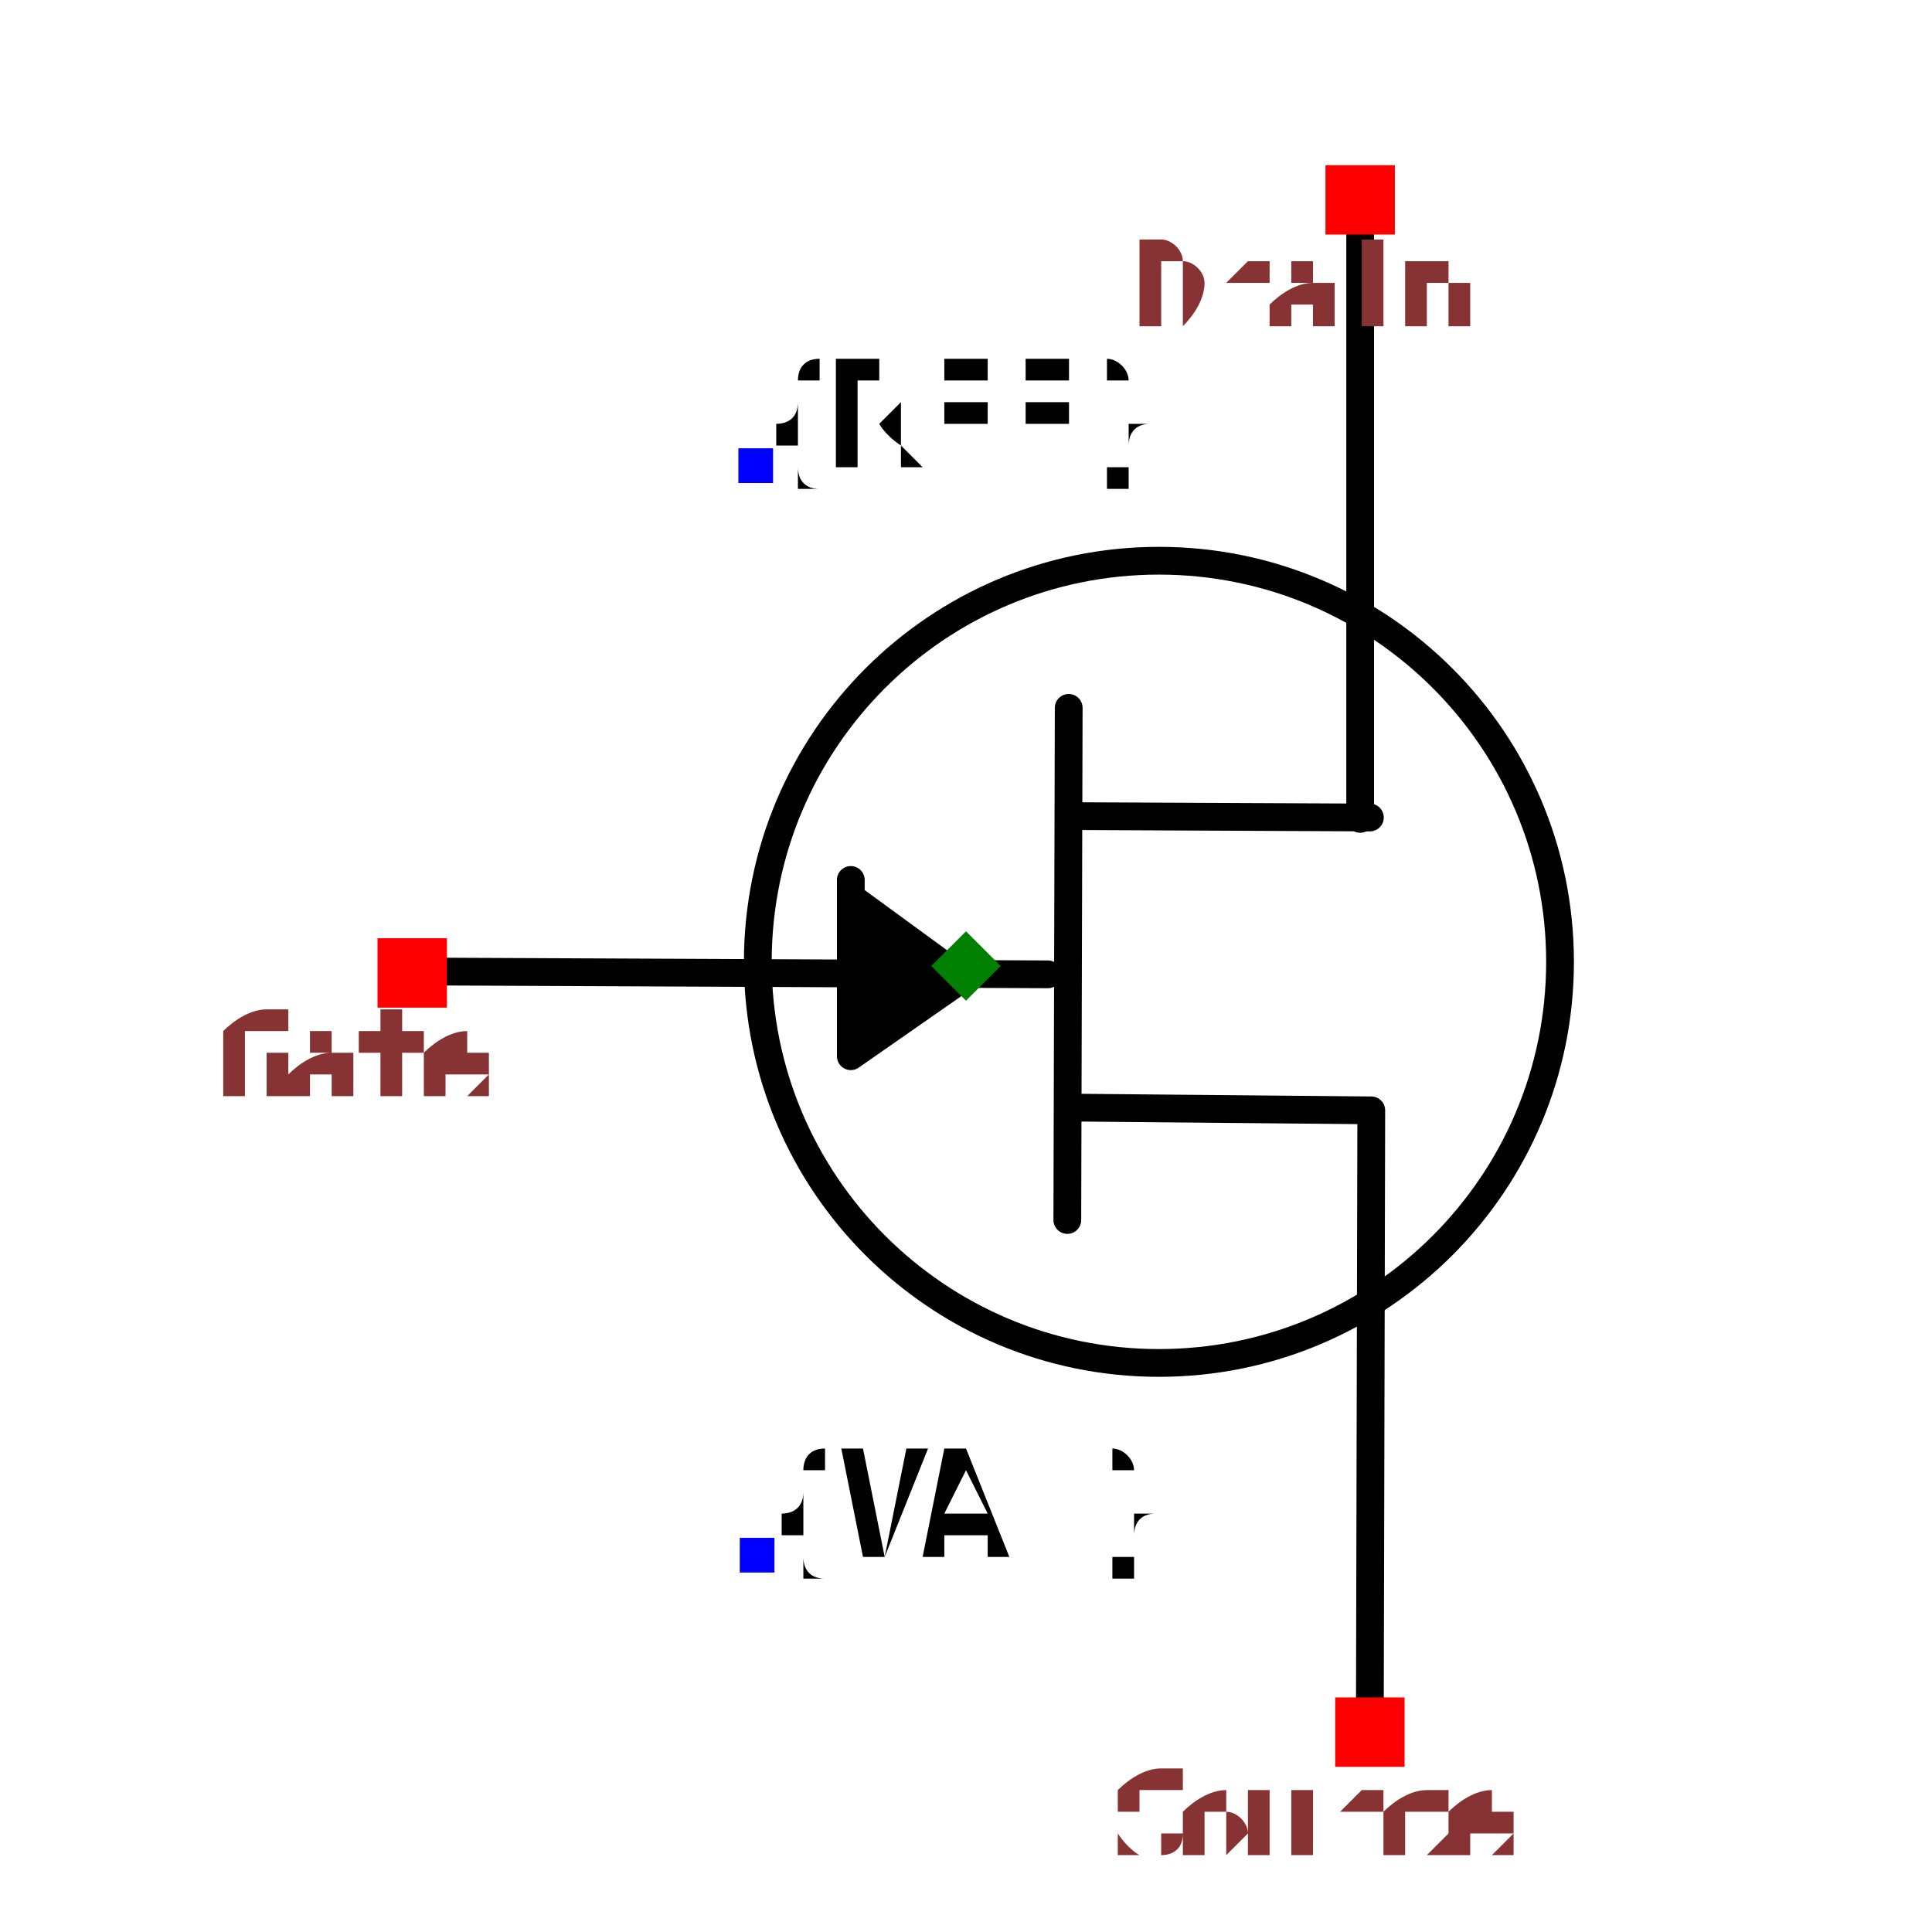
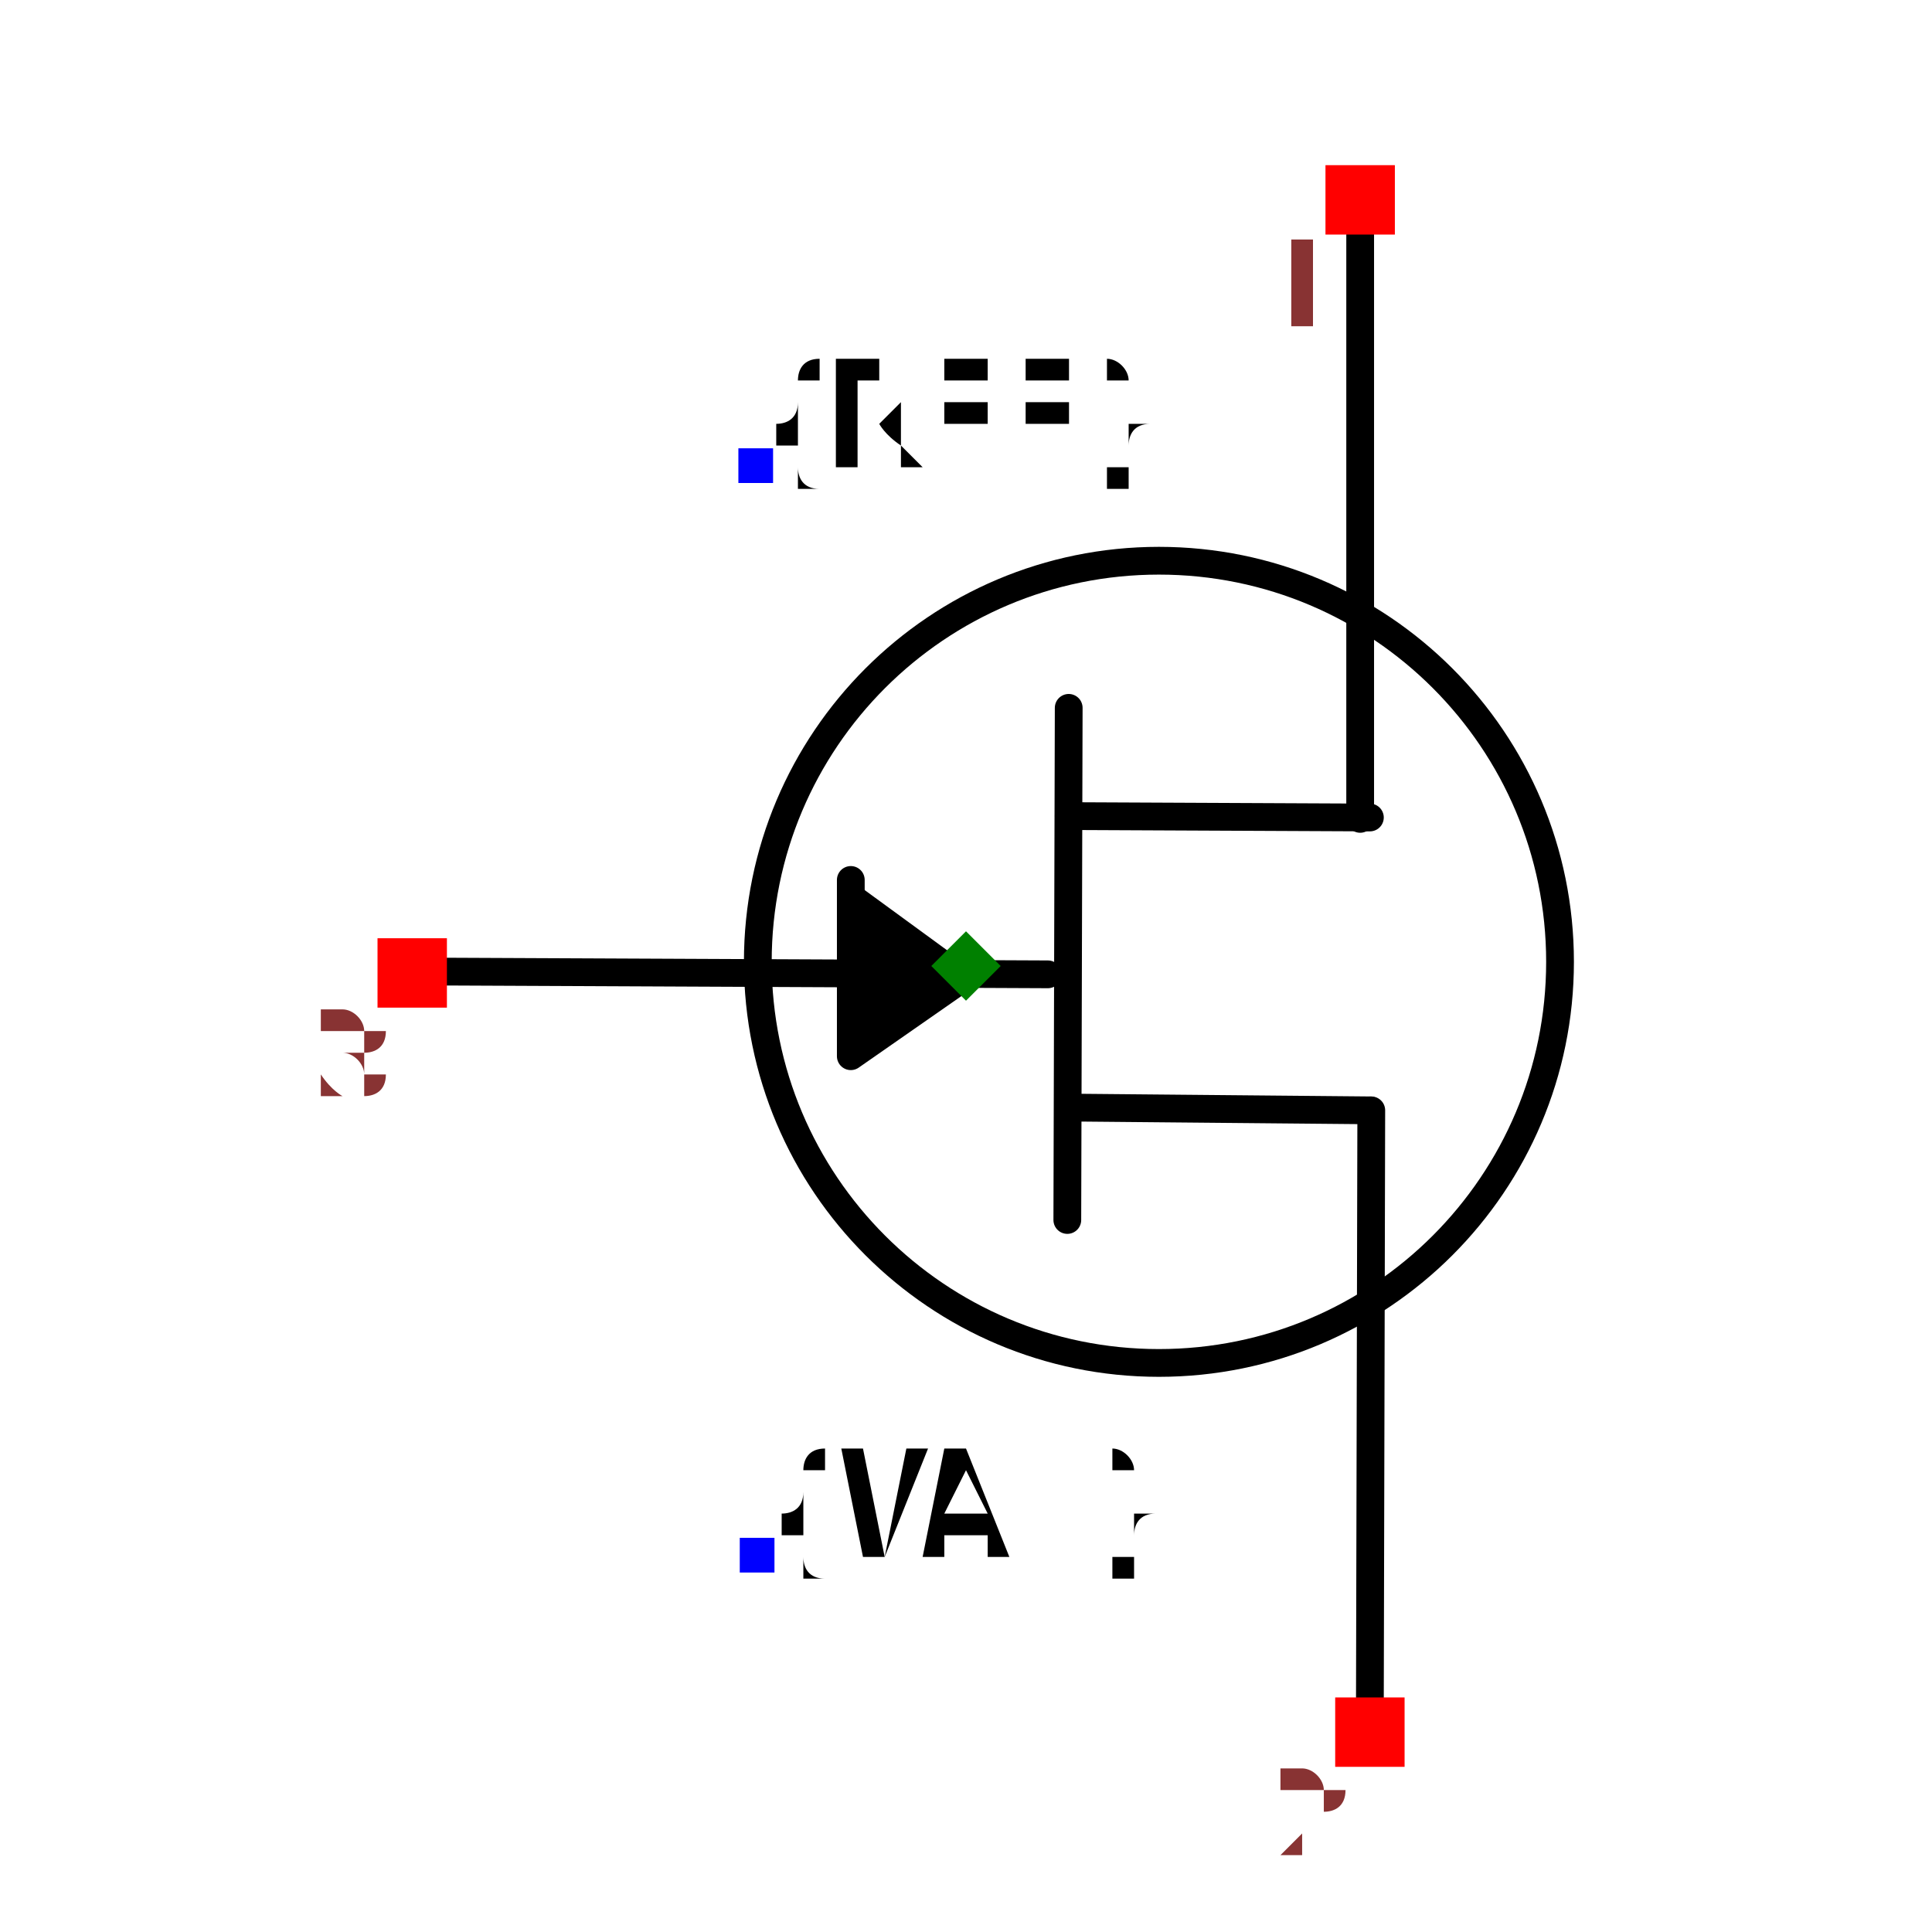
<svg xmlns="http://www.w3.org/2000/svg" width="150" height="150" viewBox="-0.6 -0.696 1.2 1.392">
  <path d="M-0.385,0.004 L0.059,0.006" fill="none" stroke="black" stroke-width="0.02" stroke-linecap="round" stroke-linejoin="round" />
  <path d="M0.074,-0.186 L0.073,0.183" fill="none" stroke="black" stroke-width="0.02" stroke-linecap="round" stroke-linejoin="round" />
  <path d="M0.284,-0.532 L0.284,-0.106" fill="none" stroke="black" stroke-width="0.02" stroke-linecap="round" stroke-linejoin="round" />
  <path d="M0.291,0.53 L0.292,0.104" fill="none" stroke="black" stroke-width="0.02" stroke-linecap="round" stroke-linejoin="round" />
  <path d="M0.074,-0.108 L0.291,-0.107" fill="none" stroke="black" stroke-width="0.02" stroke-linecap="round" stroke-linejoin="round" />
  <path d="M0.074,0.102 L0.291,0.104" fill="none" stroke="black" stroke-width="0.02" stroke-linecap="round" stroke-linejoin="round" />
  <path d="M-0.083,-0.062 L-0.083,0.065 L0.006,0.003" fill="black" stroke="black" stroke-width="0.02" stroke-linecap="round" stroke-linejoin="round" />
  <circle cx="0.139" cy="-0.003" r="0.289" fill="none" stroke="black" stroke-width="0.02" />
  <text x="-0.152" y="-0.361" dx="0" dy="0" text-anchor="undefined" style="font: 0.1px monospace; fill: black">{REF}</text>
  <rect x="-0.164" y="-0.373" width="0.025" height="0.025" fill="blue" />
  <text x="-0.15" y="0.425" dx="0" dy="0" text-anchor="undefined" style="font: 0.1px monospace; fill: black">{VAL}</text>
  <rect x="-0.163" y="0.412" width="0.025" height="0.025" fill="blue" />
  <rect x="0.259" y="-0.577" width="0.05" height="0.05" fill="red" />
-   <text x="0.244" y="-0.462" text-anchor="middle" style="font: 0.08px monospace; fill: #833;">Drain</text>
+   <text x="0.244" y="-0.462" text-anchor="middle" style="font: 0.08px monospace; fill: #833;">1</text>
  <rect x="0.266" y="0.527" width="0.05" height="0.05" fill="red" />
-   <text x="0.251" y="0.642" text-anchor="middle" style="font: 0.08px monospace; fill: #833;">Source</text>
+   <text x="0.251" y="0.642" text-anchor="middle" style="font: 0.08px monospace; fill: #833;">2</text>
  <rect x="-0.424" y="-0.02" width="0.05" height="0.05" fill="red" />
-   <text x="-0.439" y="0.095" text-anchor="middle" style="font: 0.08px monospace; fill: #833;">Gate</text>
+   <text x="-0.439" y="0.095" text-anchor="middle" style="font: 0.08px monospace; fill: #833;">3</text>
  <path d="M 2.7755575615628914e-17 -0.025 L 0.025 5.551115123125783e-17 L 2.7755575615628914e-17 0.025 L -0.025 5.551115123125783e-17 Z" fill="green" />
</svg>
